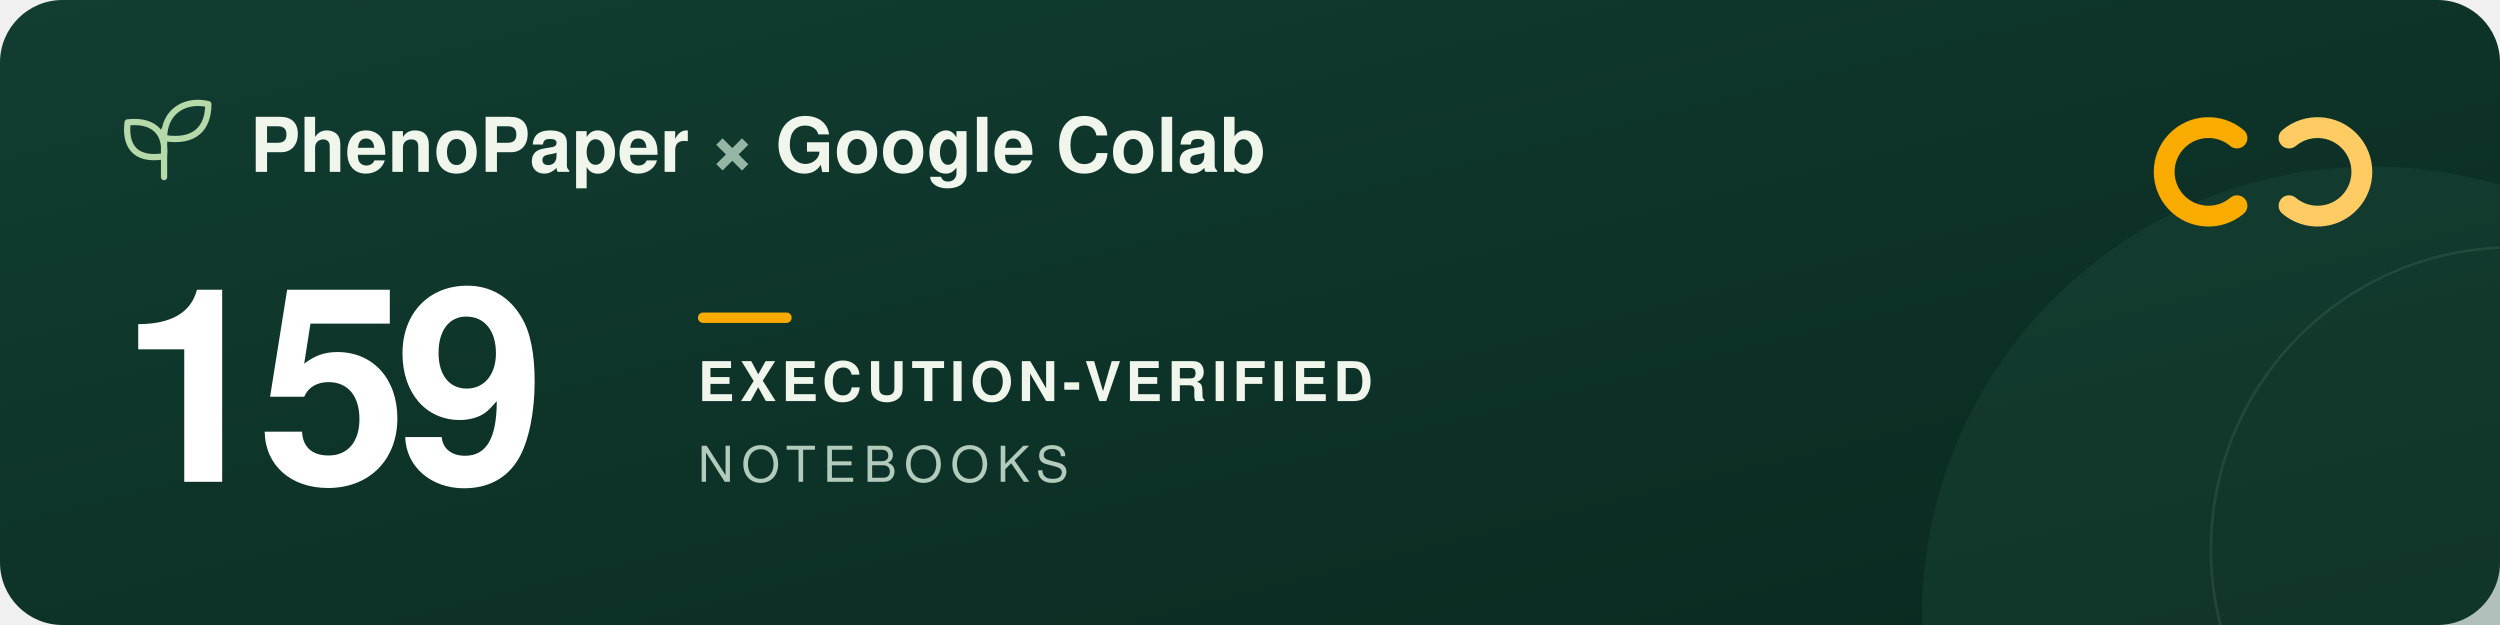
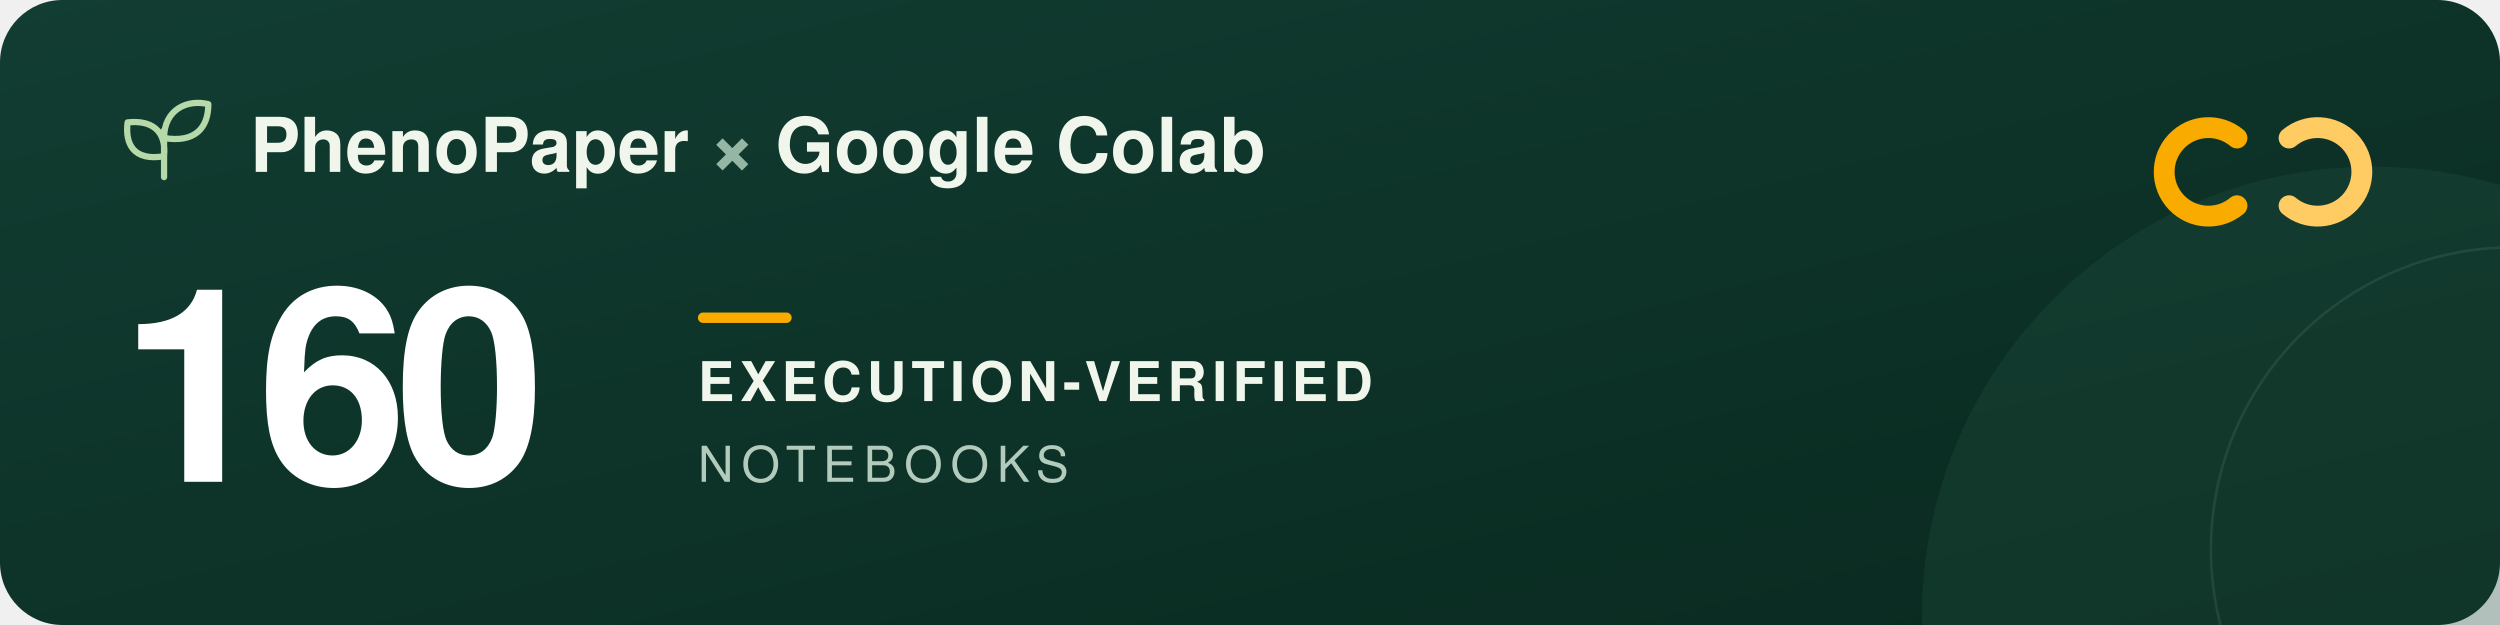
<svg xmlns="http://www.w3.org/2000/svg" width="960" height="240" viewBox="0 0 960 240" role="img" aria-labelledby="title description">
  <defs>
    <linearGradient id="forest" x2="1" y2="1">
      <stop stop-color="#123d32" />
      <stop offset="1" stop-color="#09291f" />
    </linearGradient>
  </defs>
  <rect width="960" height="240" rx="24" fill="url(#forest)" />
  <circle cx="911" cy="237" r="173" fill="#205240" opacity=".3" />
  <circle cx="965" cy="211" r="116" fill="none" stroke="#a5c6ad" stroke-opacity=".12" />
  <g transform="translate(48 39)" fill="none" stroke="#b5d9a9" stroke-width="2.4" stroke-linecap="round" stroke-linejoin="round">
    <path d="M15 29V11M15 21C3 23 0 16 1 8c9-1 15 3 14 13ZM15 14C15 3 24-1 32 1c0 9-5 15-17 13Z" />
  </g>
  <g font-family="-apple-system, BlinkMacSystemFont, 'Segoe UI', Helvetica, Arial, sans-serif">
    <text x="96" y="66" fill="#f1f6ed" font-size="29" font-weight="600">PhenoPaper <tspan fill="#95b6a5">×</tspan> Google Colab</text>
-     <text x="46" y="185" fill="#ffffff" font-size="104" font-weight="700" letter-spacing="-5">159</text>
+     <text x="46" y="185" fill="#ffffff" font-size="104" font-weight="700" letter-spacing="-5">160</text>
    <rect x="268" y="120" width="36" height="4" rx="2" fill="#f9ab00" />
    <text x="268" y="154" fill="#f1f6ed" font-size="21" font-weight="600" letter-spacing="2">EXECUTION-VERIFIED</text>
    <text x="268" y="185" fill="#b2cbbc" font-size="19" font-weight="500" letter-spacing="3">NOTEBOOKS</text>
  </g>
  <g transform="translate(832 44)" fill="none" stroke-width="8" stroke-linecap="round">
    <path d="M27 9a17 17 0 1 0 0 26" stroke="#f9ab00" />
    <path d="M47 9a17 17 0 1 1 0 26" stroke="#ffcc64" />
  </g>
</svg>
